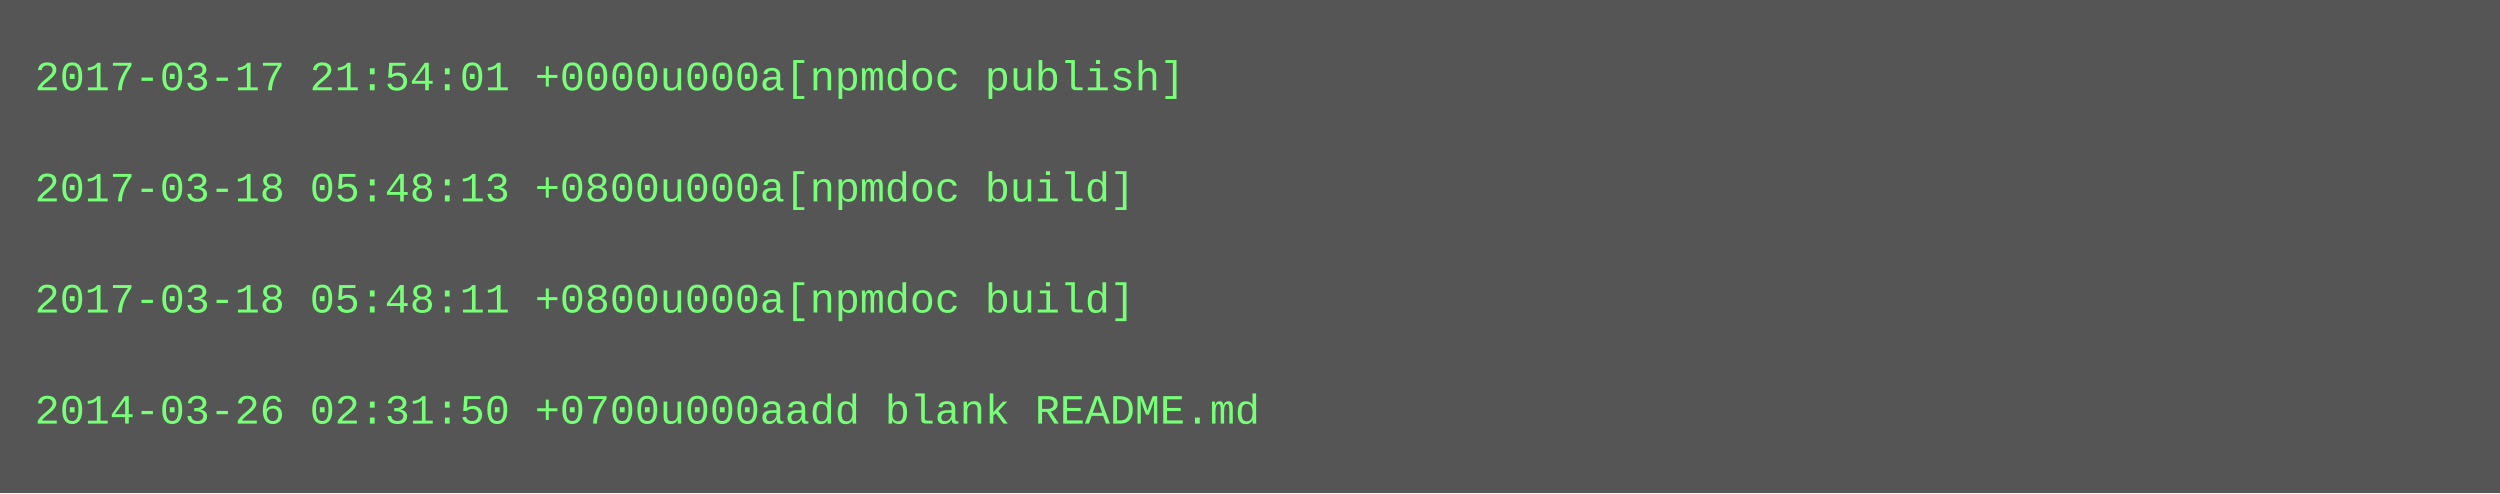
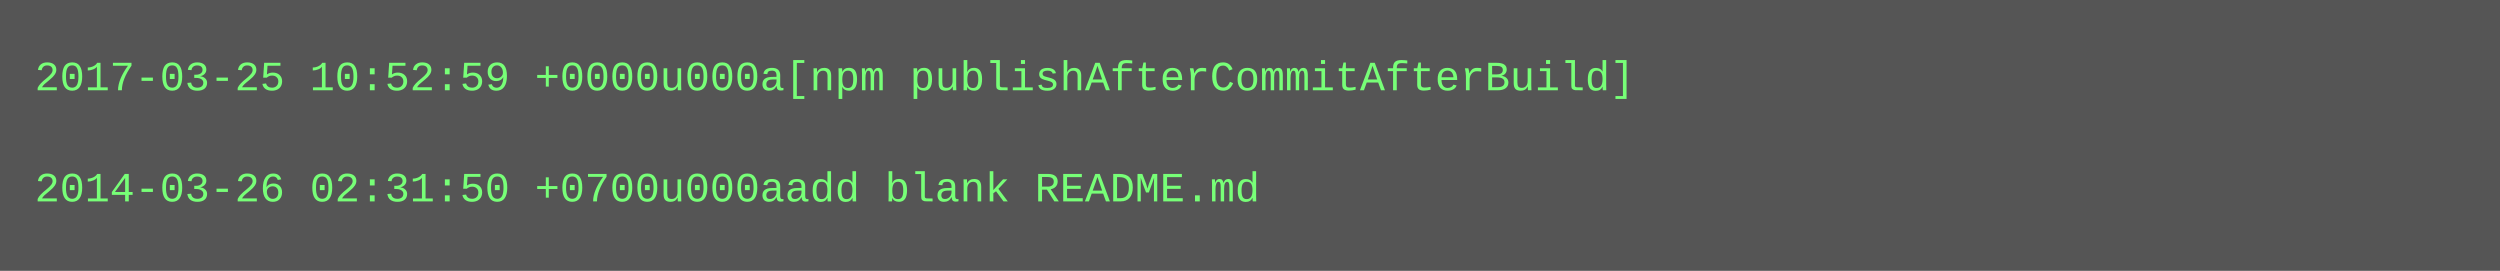
- <svg xmlns="http://www.w3.org/2000/svg" height="142" width="720">
-   <rect height="142" fill="#555" width="720" />
+ <svg xmlns="http://www.w3.org/2000/svg" height="78" width="720">
+   <rect height="78" fill="#555" width="720" />
  <text fill="#7f7" font-family="Courier New" font-size="12" xml:space="preserve">
-     <tspan x="10" y="26">2017-03-17 21:54:01 +0000u000a[npmdoc publish]</tspan>
+     <tspan x="10" y="26">2017-03-25 10:52:59 +0000u000a[npm publishAfterCommitAfterBuild]</tspan>
    <tspan x="10" y="42" />
-     <tspan x="10" y="58">2017-03-18 05:48:13 +0800u000a[npmdoc build]</tspan>
-     <tspan x="10" y="74" />
-     <tspan x="10" y="90">2017-03-18 05:48:11 +0800u000a[npmdoc build]</tspan>
-     <tspan x="10" y="106" />
-     <tspan x="10" y="122">2014-03-26 02:31:50 +0700u000aadd blank README.md</tspan>
+     <tspan x="10" y="58">2014-03-26 02:31:50 +0700u000aadd blank README.md</tspan>
  </text>
</svg>
